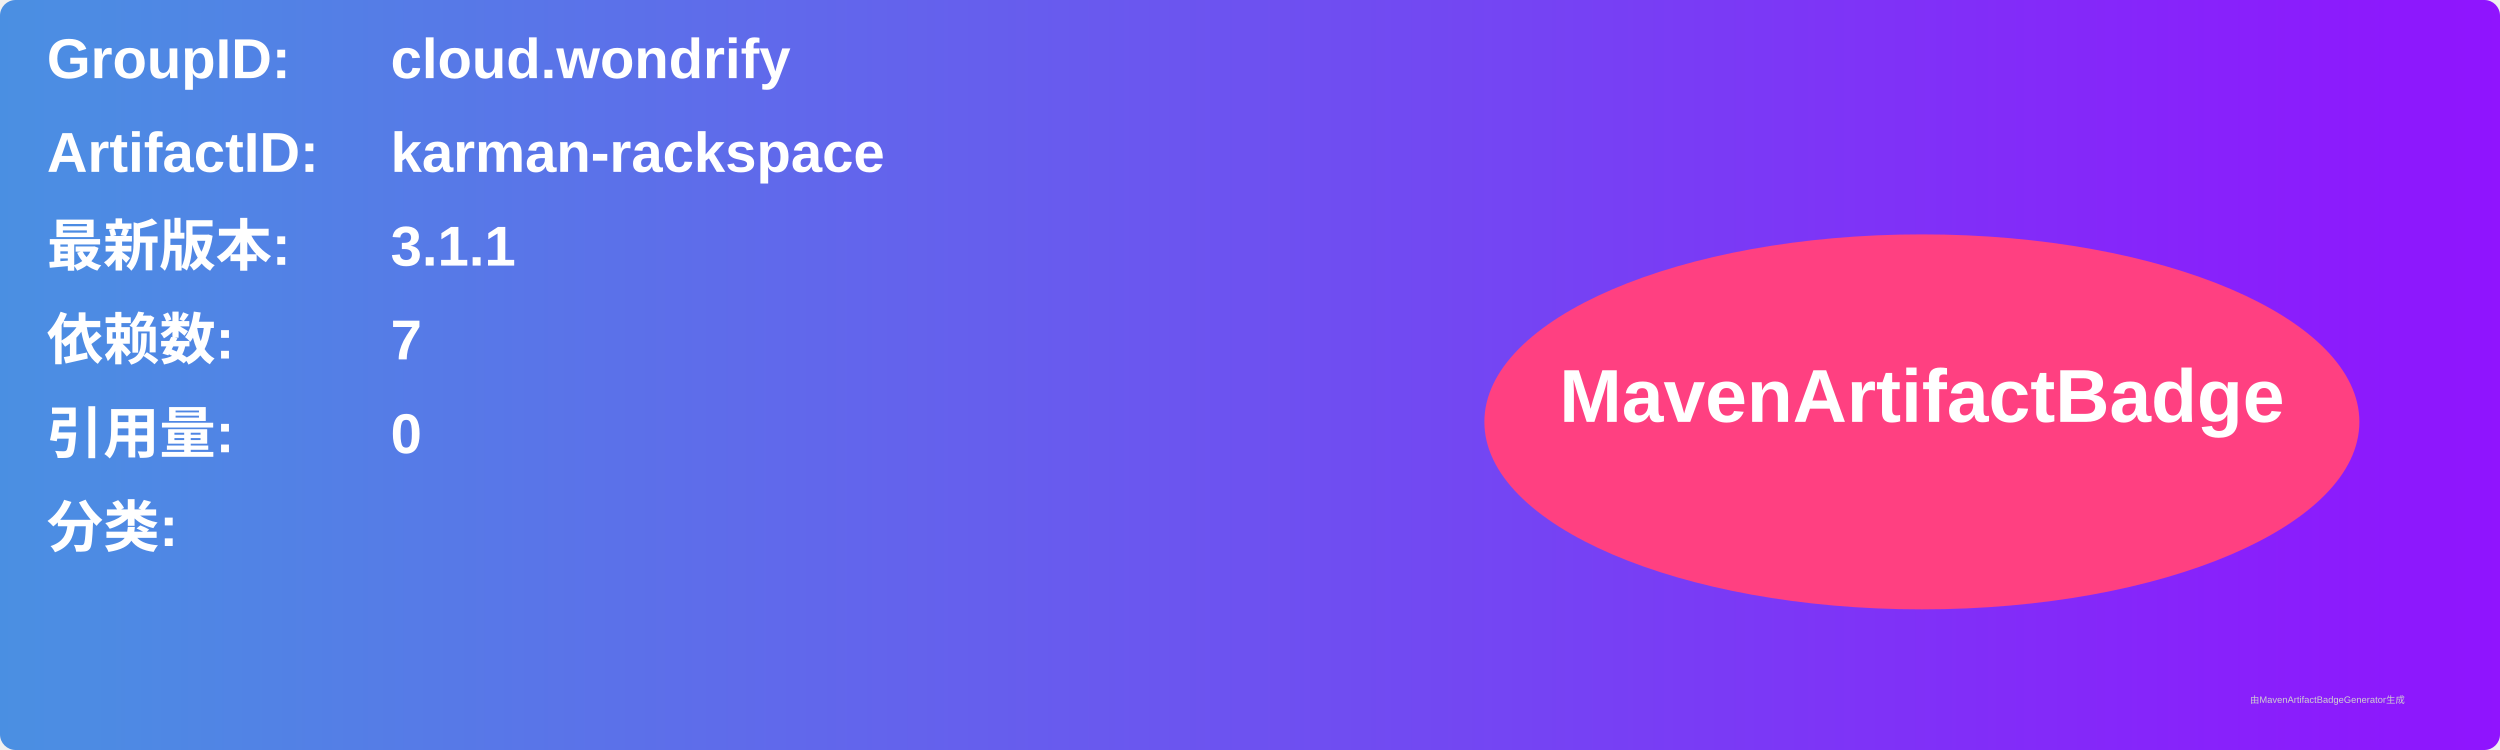
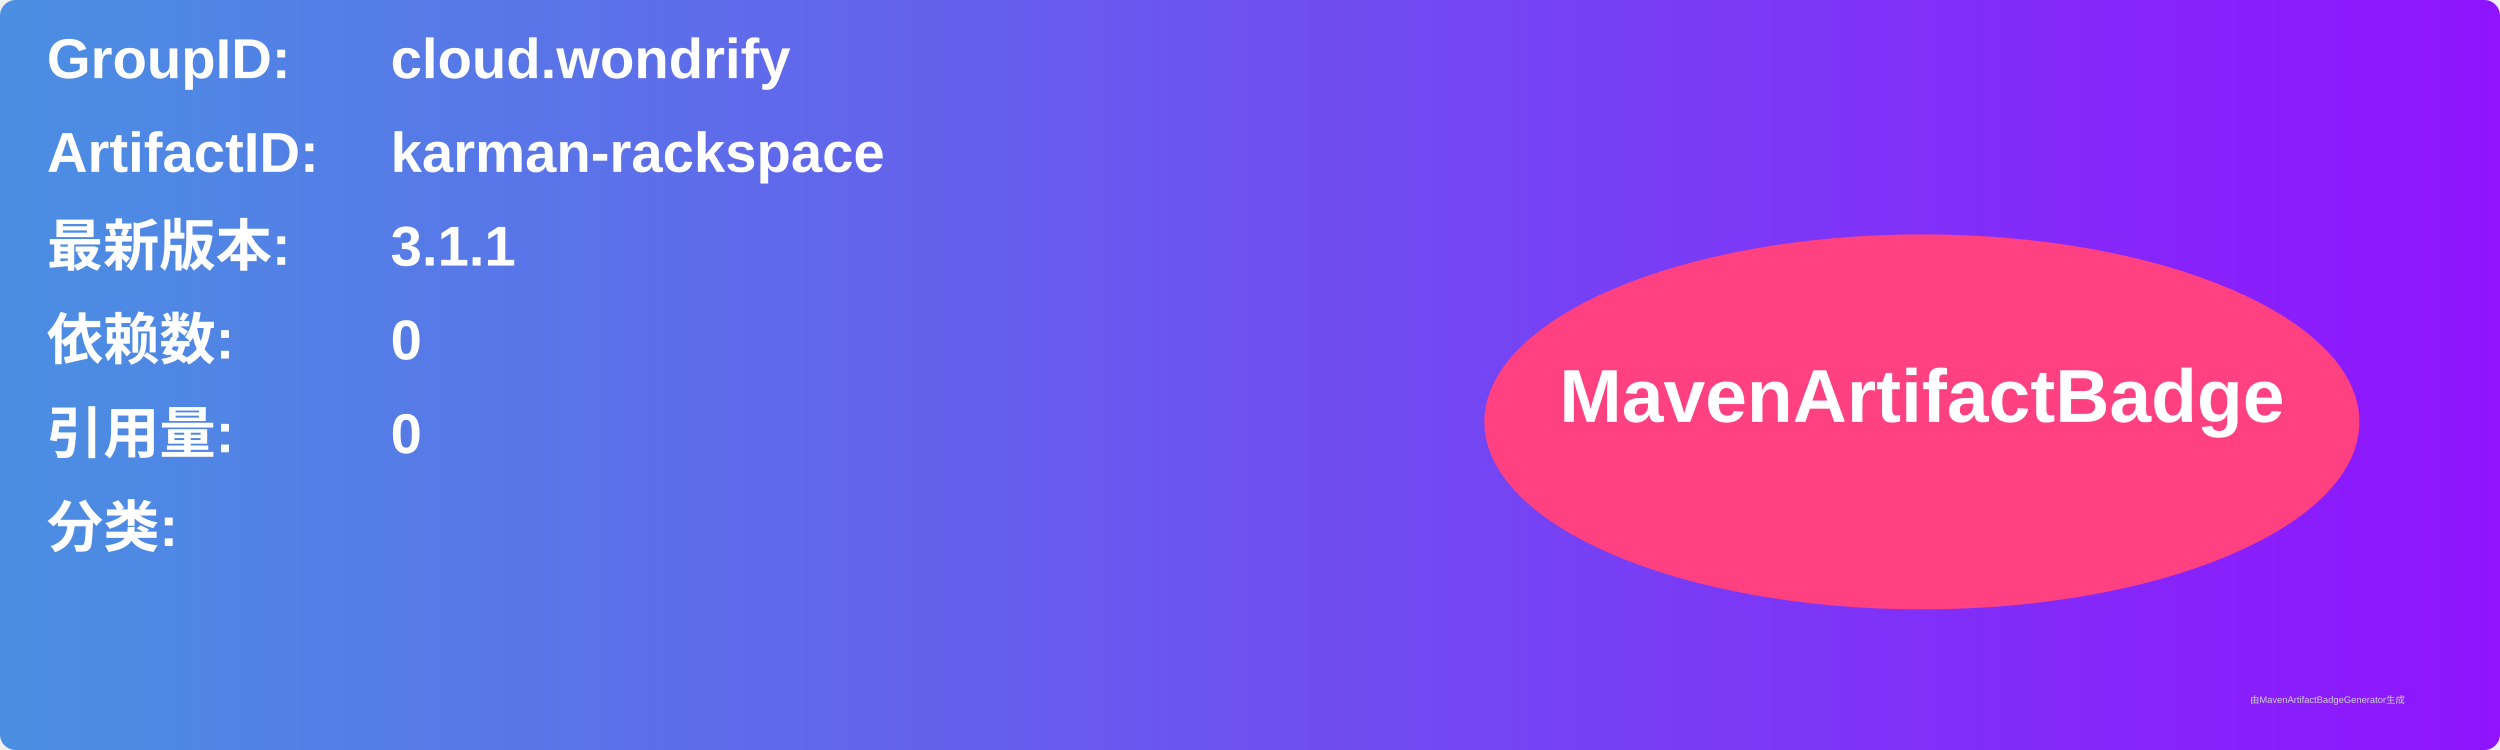
<svg xmlns="http://www.w3.org/2000/svg" width="800" height="240" viewBox="0 0 800 240">
  <linearGradient id="grad" x1="0%" y1="0%" x2="100%" y2="0%">
    <stop offset="0%" stop-color="#4a90e2" />
    <stop offset="100%" stop-color="#9013fe" />
  </linearGradient>
  <rect width="100%" height="100%" rx="5" ry="5" fill="url(#grad)" />
  <g transform="translate(15, 15)">
    <text x="0" y="10" font-family="Arial" font-size="18" fill="white" font-weight="bold" width="260">GroupID:</text>
    <text x="110" y="10" font-family="Arial" font-size="18" fill="white" font-weight="bold" width="460">cloud.wondrify</text>
    <text x="0" y="40" font-family="Arial" font-size="18" fill="white" font-weight="bold" width="260">ArtifactID:</text>
    <text x="110" y="40" font-family="Arial" font-size="18" fill="white" font-weight="bold" width="460">karman-rackspace</text>
    <text x="0" y="70" font-family="Arial" font-size="18" fill="white" font-weight="bold">最新版本:</text>
    <text x="110" y="70" font-family="Arial" font-size="18" fill="white" font-weight="bold">
      <tspan font-weight="bold">3.1.1</tspan>
    </text>
    <text x="0" y="100" font-family="Arial" font-size="18" fill="white" font-weight="bold">依赖数: </text>
    <text x="110" y="100" font-family="Arial" font-size="18" fill="white">
-       <tspan font-weight="bold">7</tspan>
+       <tspan font-weight="bold">0</tspan>
    </text>
    <text x="0" y="130" font-family="Arial" font-size="18" fill="white" font-weight="bold">引用量: </text>
    <text x="110" y="130" font-family="Arial" font-size="18" fill="white">
      <tspan font-weight="bold">0</tspan>
    </text>
    <text x="0" y="160" font-family="Arial" font-size="18" fill="white" font-weight="bold">分类:</text>
    <text x="10" y="190" font-family="Arial" font-size="10" fill="white">
      <tspan font-weight="bold" />
    </text>
    <ellipse cx="600" cy="120" rx="140" ry="60" fill="#ff4081" />
    <text x="600" y="120" text-anchor="middle" font-family="Arial" font-size="24" fill="white" font-weight="bold">MavenArtifactBadge</text>
  </g>
  <text x="720" y="225" font-family="Arial" font-size="3" fill="#d0d0d0">由MavenArtifactBadgeGenerator生成</text>
</svg>
